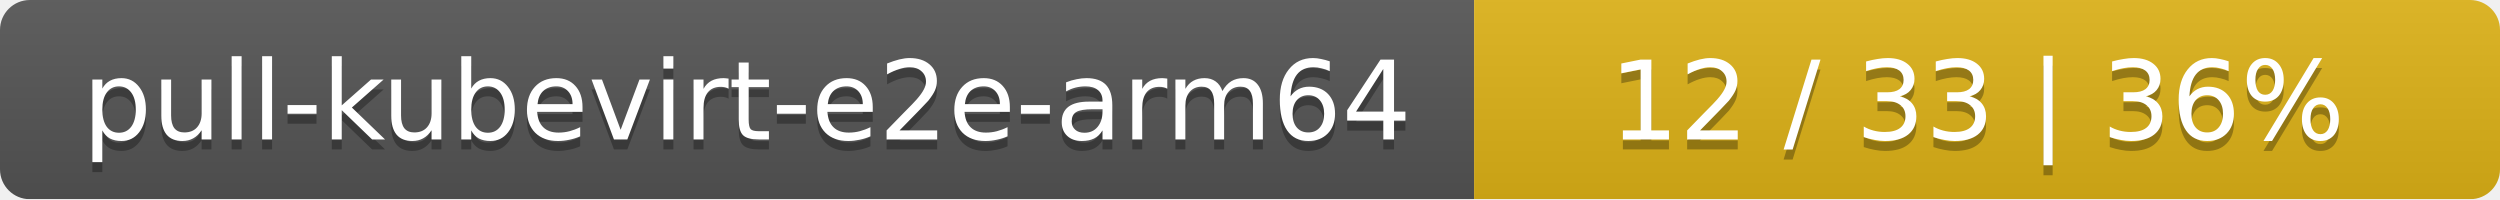
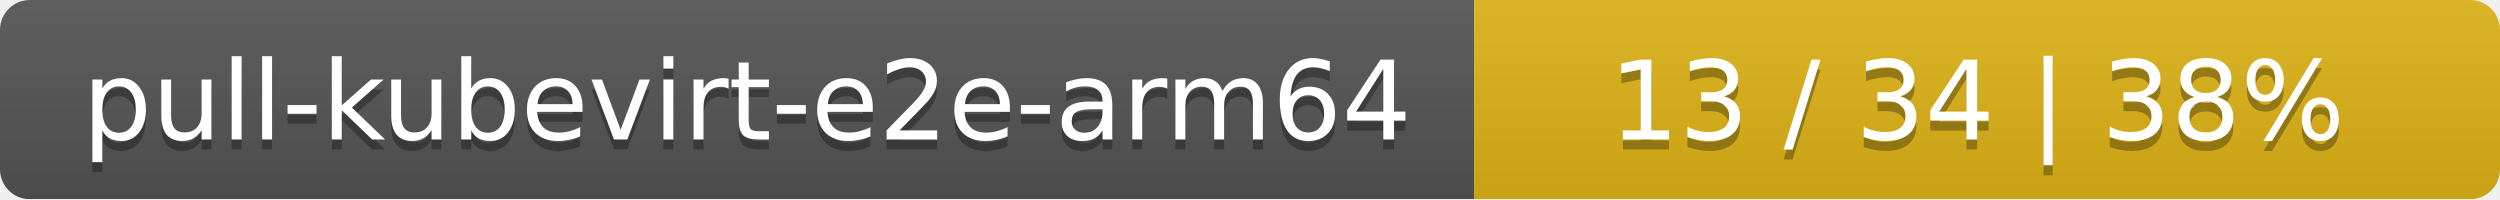
<svg xmlns="http://www.w3.org/2000/svg" width="251" height="20">
  <linearGradient id="smooth" x2="0" y2="100%">
    <stop offset="0" stop-color="#bbb" stop-opacity=".1" />
    <stop offset="1" stop-opacity=".1" />
  </linearGradient>
  <mask id="round">
    <rect width="251" height="20" rx="3" fill="#fff" />
  </mask>
  <g mask="url(#round)">
    <rect width="148" height="20" fill="#555" />
    <rect x="148" width="103" height="20" fill="#dfb317" />
    <rect width="251" height="20" fill="url(#smooth)" />
  </g>
  <g fill="#fff" text-anchor="middle" font-family="DejaVu Sans,Verdana,Geneva,sans-serif" font-size="11">
    <text x="75" y="15" fill="#010101" fill-opacity=".3">pull-kubevirt-e2e-arm64</text>
    <text x="75" y="14">pull-kubevirt-e2e-arm64</text>
-     <text x="198.5" y="15" fill="#010101" fill-opacity=".3">12 / 33    |    36%</text>
-     <text x="198.5" y="14">12 / 33    |    36%</text>
+     <text x="198.5" y="15" fill="#010101" fill-opacity=".3">13 / 34    |    38%</text>
+     <text x="198.5" y="14">13 / 34    |    38%</text>
  </g>
</svg>
